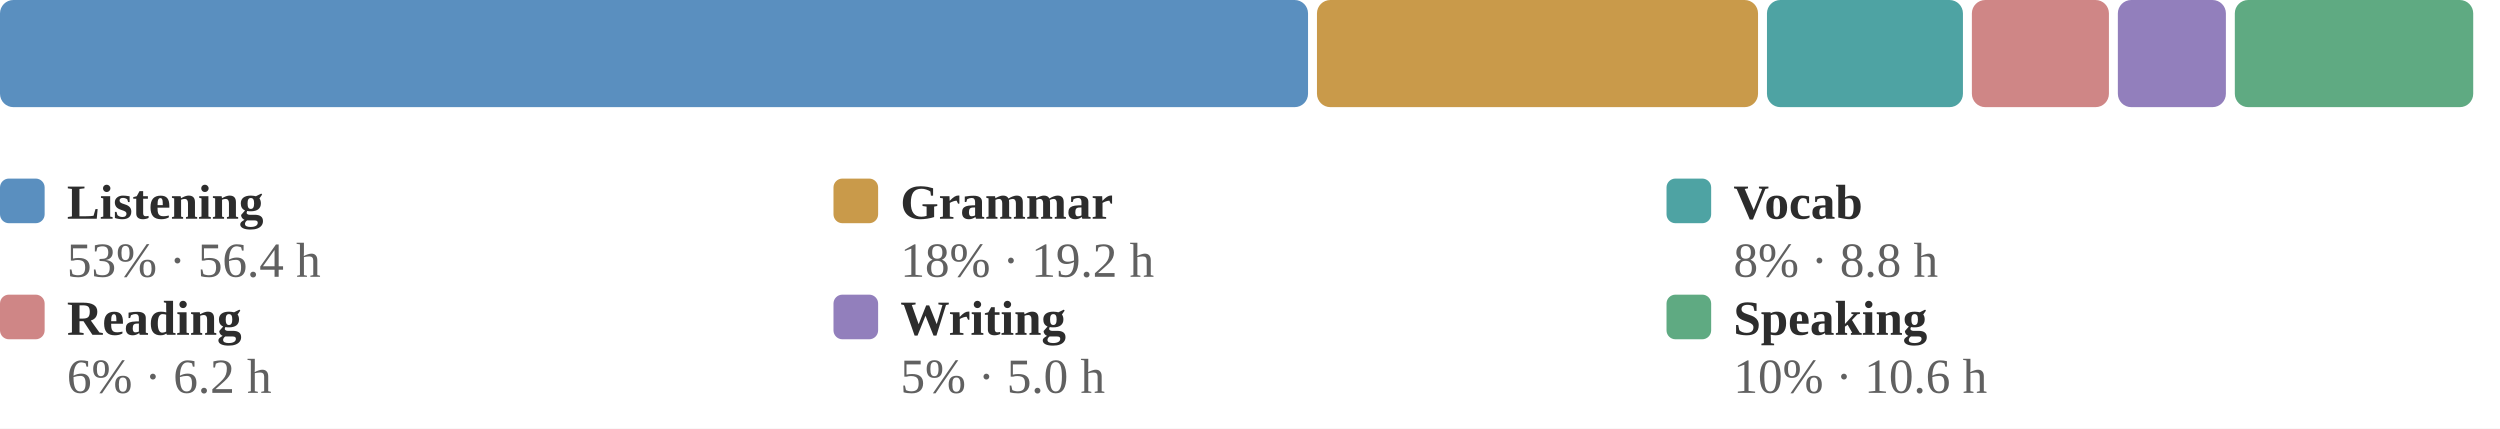
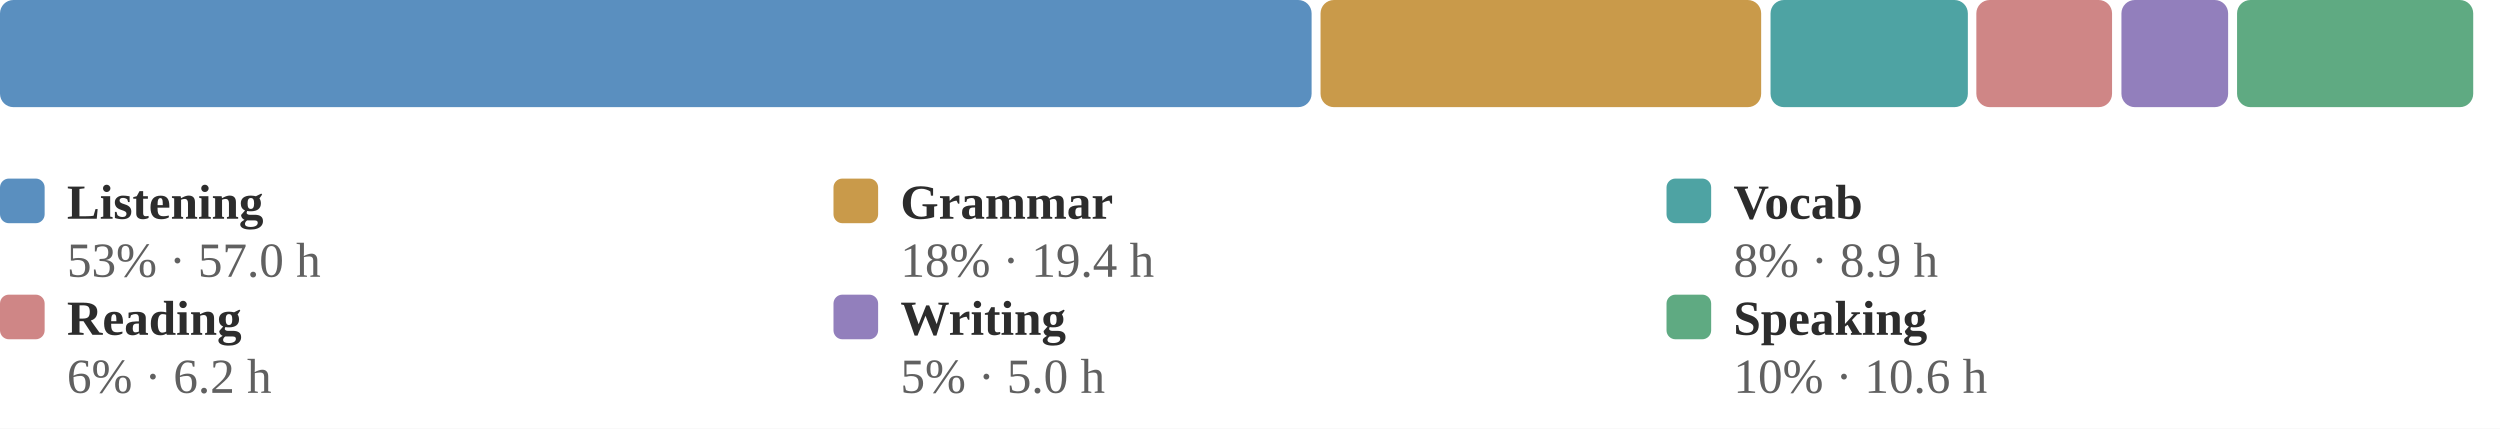
<svg xmlns="http://www.w3.org/2000/svg" viewBox="0 0 560 96" width="100%" role="img" aria-label="Share of estimated study time across all six skills">
  <style>
.p-title{fill:#2c2c2c;font-size:12px;font-weight:600}
.p-sub{fill:#9b9b9b;font-size:10px}
.p-line{fill:none;stroke:#5a8fbf;stroke-width:2;stroke-linejoin:round;stroke-linecap:round}
.p-area{fill:#5a8fbf;opacity:.10}
.p-end{fill:#5a8fbf;stroke:#ffffff;stroke-width:2}
.p-endlab{fill:#606060;font-size:10px;text-anchor:end;font-weight:600}
.p-base{stroke:#d1cdc6;stroke-width:1}
.b-bar{fill:#5a8fbf}
.b-bar:hover{fill:#5a8fbf;opacity:.85}
.b-hi{fill:#5a8fbf}
.d-lab{fill:#9b9b9b;font-size:10px;text-anchor:middle}
.d-val{fill:#606060;font-size:10px;text-anchor:middle;font-weight:600}
/* heatmap */
.hm-mon{fill:#9b9b9b;font-size:10px}
.hm-dow{fill:#9b9b9b;font-size:9px;text-anchor:end}
rect:hover{opacity:.8}
/* horizontal bars */
.h-cat{fill:#2c2c2c;font-size:12px;text-anchor:end;dominant-baseline:middle}
.h-track{fill:#eae7e1}
.h-fill{fill:#5a8fbf}
.h-val{fill:#606060;font-size:11px;font-weight:600;dominant-baseline:middle}
.ts-lab{fill:#2c2c2c;font-size:11px;font-weight:600}
.ts-val{fill:#606060;font-size:11px}
</style>
  <rect x="0" y="0" width="100%" height="100%" fill="#ffffff" />
-   <rect x="0.0" y="0" width="293.0" height="24" rx="3" fill="#5a8fbf" />
-   <rect x="295.0" y="0" width="98.8" height="24" rx="3" fill="#c99a4a" />
-   <rect x="395.8" y="0" width="43.9" height="24" rx="3" fill="#4ea3a3" />
-   <rect x="441.7" y="0" width="30.7" height="24" rx="3" fill="#cf8686" />
-   <rect x="474.4" y="0" width="24.2" height="24" rx="3" fill="#927fbc" />
-   <rect x="500.6" y="0" width="53.4" height="24" rx="3" fill="#5faa82" />
+   <rect x="0.0" y="0" width="293.8" height="24" rx="3" fill="#5a8fbf" />
+   <rect x="295.8" y="0" width="98.7" height="24" rx="3" fill="#c99a4a" />
+   <rect x="396.6" y="0" width="44.2" height="24" rx="3" fill="#4ea3a3" />
+   <rect x="442.7" y="0" width="30.4" height="24" rx="3" fill="#cf8686" />
+   <rect x="475.2" y="0" width="23.9" height="24" rx="3" fill="#927fbc" />
+   <rect x="501.1" y="0" width="52.9" height="24" rx="3" fill="#5faa82" />
  <rect x="0.0" y="40" width="10" height="10" rx="2" fill="#5a8fbf" />
  <text class="ts-lab" x="15.0" y="49">Listening</text>
-   <text class="ts-val" x="15.0" y="62">53% · 56.4 h</text>
+   <text class="ts-val" x="15.0" y="62">53% · 57.0 h</text>
  <rect x="186.7" y="40" width="10" height="10" rx="2" fill="#c99a4a" />
  <text class="ts-lab" x="201.7" y="49">Grammar</text>
-   <text class="ts-val" x="201.7" y="62">18% · 19.2 h</text>
+   <text class="ts-val" x="201.7" y="62">18% · 19.4 h</text>
  <rect x="373.3" y="40" width="10" height="10" rx="2" fill="#4ea3a3" />
  <text class="ts-lab" x="388.3" y="49">Vocab</text>
-   <text class="ts-val" x="388.3" y="62">8% · 8.8 h</text>
+   <text class="ts-val" x="388.3" y="62">8% · 8.9 h</text>
  <rect x="0.0" y="66" width="10" height="10" rx="2" fill="#cf8686" />
  <text class="ts-lab" x="15.0" y="75">Reading</text>
  <text class="ts-val" x="15.0" y="88">6% · 6.2 h</text>
  <rect x="186.7" y="66" width="10" height="10" rx="2" fill="#927fbc" />
  <text class="ts-lab" x="201.7" y="75">Writing</text>
  <text class="ts-val" x="201.7" y="88">5% · 5.0 h</text>
  <rect x="373.3" y="66" width="10" height="10" rx="2" fill="#5faa82" />
  <text class="ts-lab" x="388.3" y="75">Speaking</text>
  <text class="ts-val" x="388.3" y="88">10% · 10.6 h</text>
</svg>
